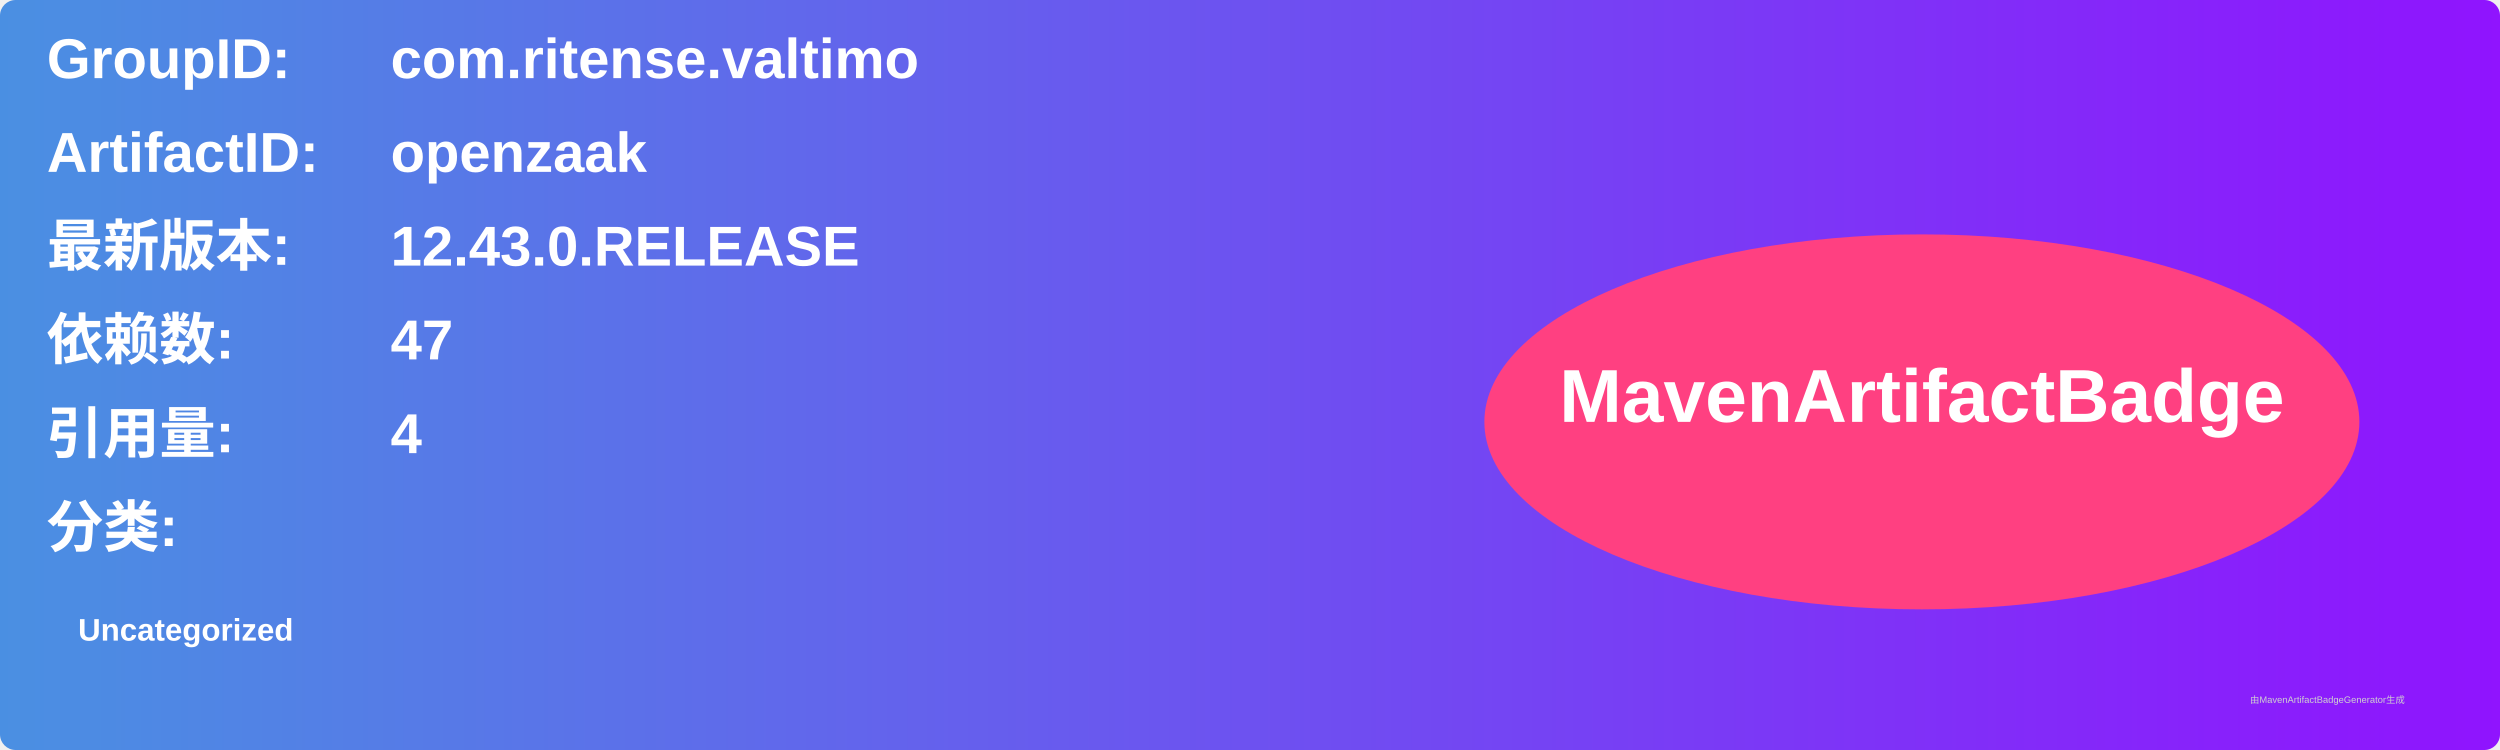
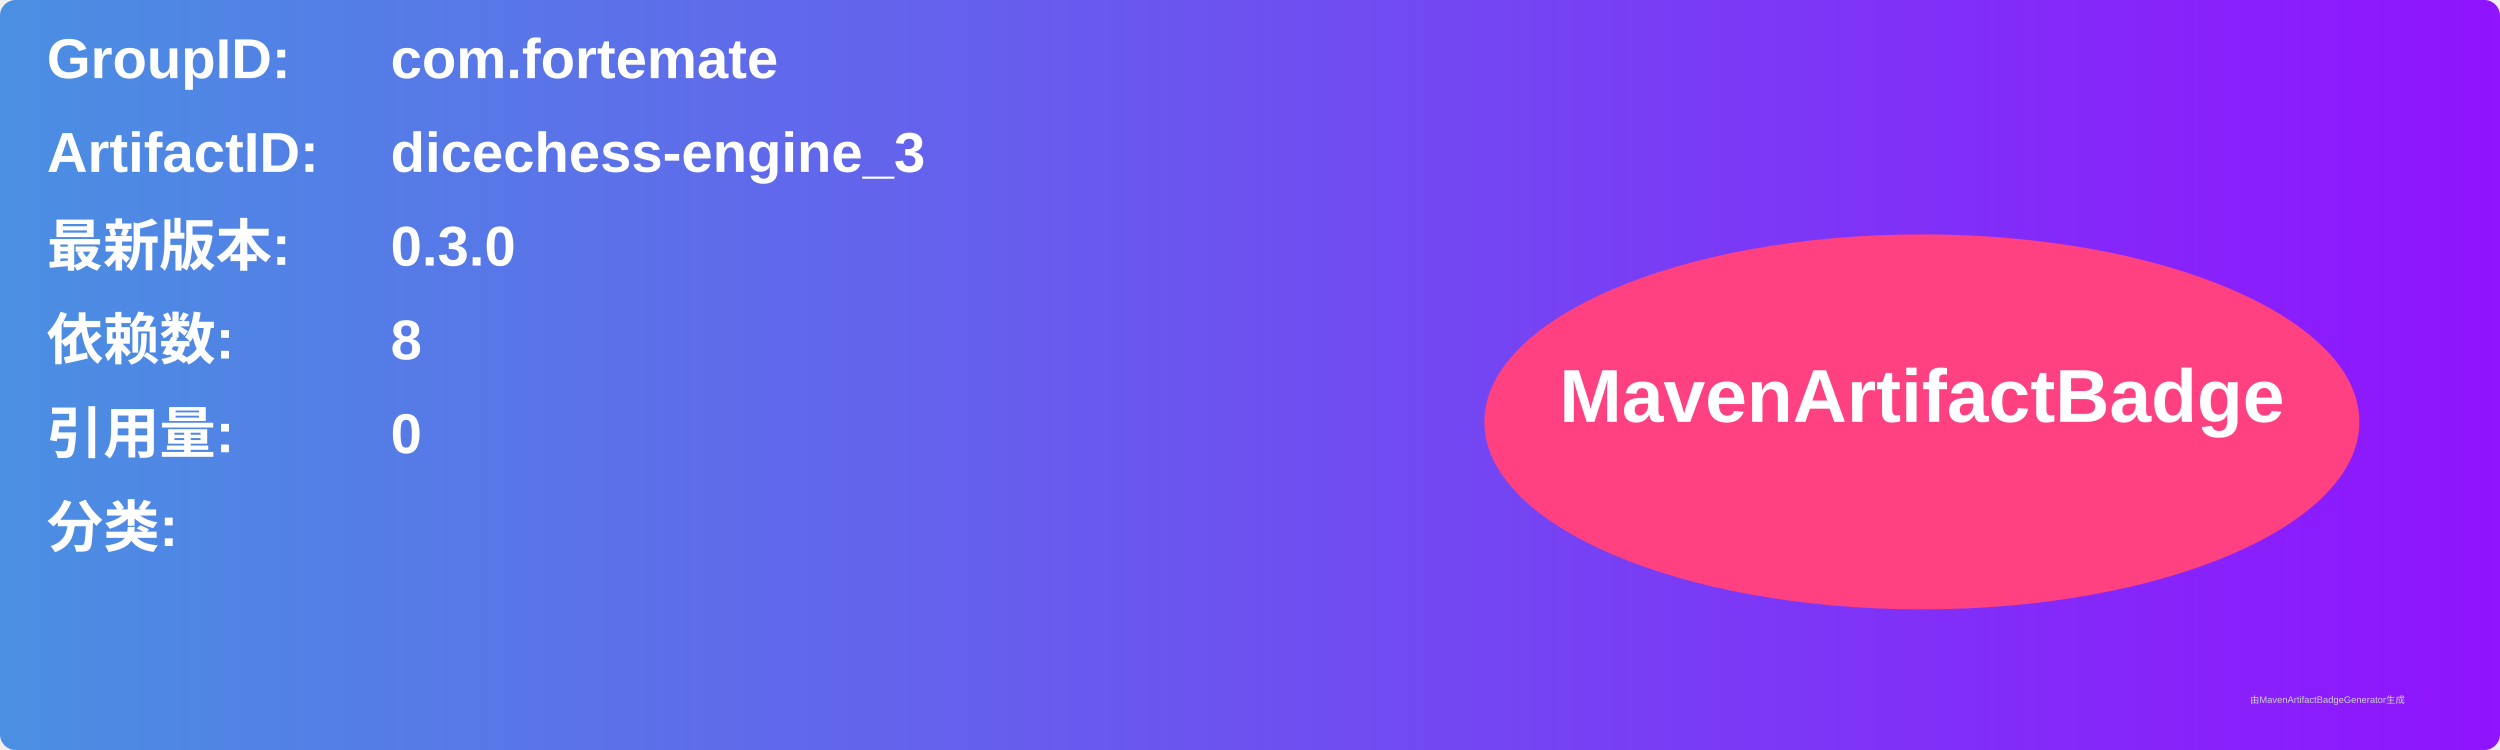
<svg xmlns="http://www.w3.org/2000/svg" width="800" height="240" viewBox="0 0 800 240">
  <linearGradient id="grad" x1="0%" y1="0%" x2="100%" y2="0%">
    <stop offset="0%" stop-color="#4a90e2" />
    <stop offset="100%" stop-color="#9013fe" />
  </linearGradient>
  <rect width="100%" height="100%" rx="5" ry="5" fill="url(#grad)" />
  <g transform="translate(15, 15)">
    <text x="0" y="10" font-family="Arial" font-size="18" fill="white" font-weight="bold" width="260">GroupID:</text>
-     <text x="110" y="10" font-family="Arial" font-size="18" fill="white" font-weight="bold" width="460">com.ritense.valtimo</text>
+     <text x="110" y="10" font-family="Arial" font-size="18" fill="white" font-weight="bold" width="460">com.fortemate</text>
    <text x="0" y="40" font-family="Arial" font-size="18" fill="white" font-weight="bold" width="260">ArtifactID:</text>
-     <text x="110" y="40" font-family="Arial" font-size="18" fill="white" font-weight="bold" width="460">openzaak</text>
+     <text x="110" y="40" font-family="Arial" font-size="18" fill="white" font-weight="bold" width="460">dicechess-engine_3</text>
    <text x="0" y="70" font-family="Arial" font-size="18" fill="white" font-weight="bold">最新版本:</text>
    <text x="110" y="70" font-family="Arial" font-size="18" fill="white" font-weight="bold">
-       <tspan font-weight="bold">12.43.0.RELEASE</tspan>
+       <tspan font-weight="bold">0.3.0</tspan>
    </text>
    <text x="0" y="100" font-family="Arial" font-size="18" fill="white" font-weight="bold">依赖数: </text>
    <text x="110" y="100" font-family="Arial" font-size="18" fill="white">
-       <tspan font-weight="bold">47</tspan>
+       <tspan font-weight="bold">8</tspan>
    </text>
    <text x="0" y="130" font-family="Arial" font-size="18" fill="white" font-weight="bold">引用量: </text>
    <text x="110" y="130" font-family="Arial" font-size="18" fill="white">
-       <tspan font-weight="bold">4</tspan>
+       <tspan font-weight="bold">0</tspan>
    </text>
    <text x="0" y="160" font-family="Arial" font-size="18" fill="white" font-weight="bold">分类:</text>
    <text x="10" y="190" font-family="Arial" font-size="10" fill="white">
-       <tspan font-weight="bold">Uncategorized</tspan>
+       <tspan font-weight="bold" />
    </text>
    <ellipse cx="600" cy="120" rx="140" ry="60" fill="#ff4081" />
    <text x="600" y="120" text-anchor="middle" font-family="Arial" font-size="24" fill="white" font-weight="bold">MavenArtifactBadge</text>
  </g>
  <text x="720" y="225" font-family="Arial" font-size="3" fill="#d0d0d0">由MavenArtifactBadgeGenerator生成</text>
</svg>
